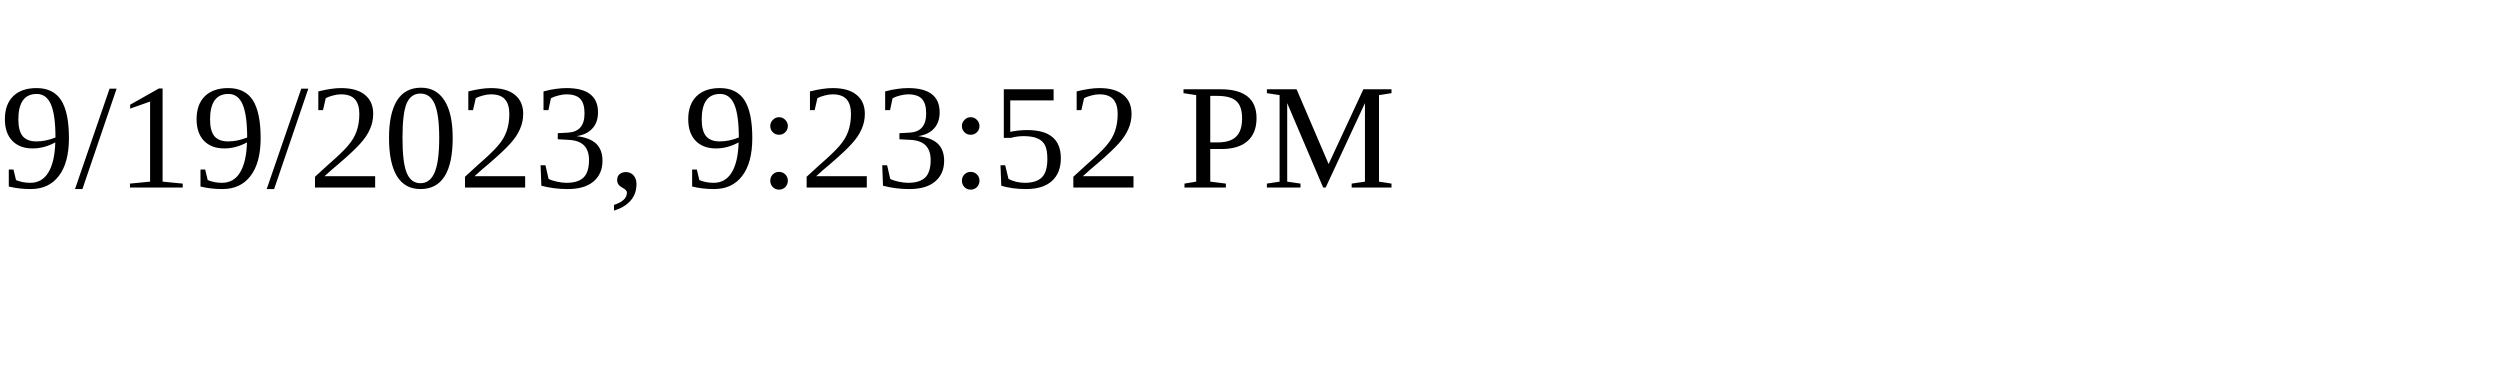
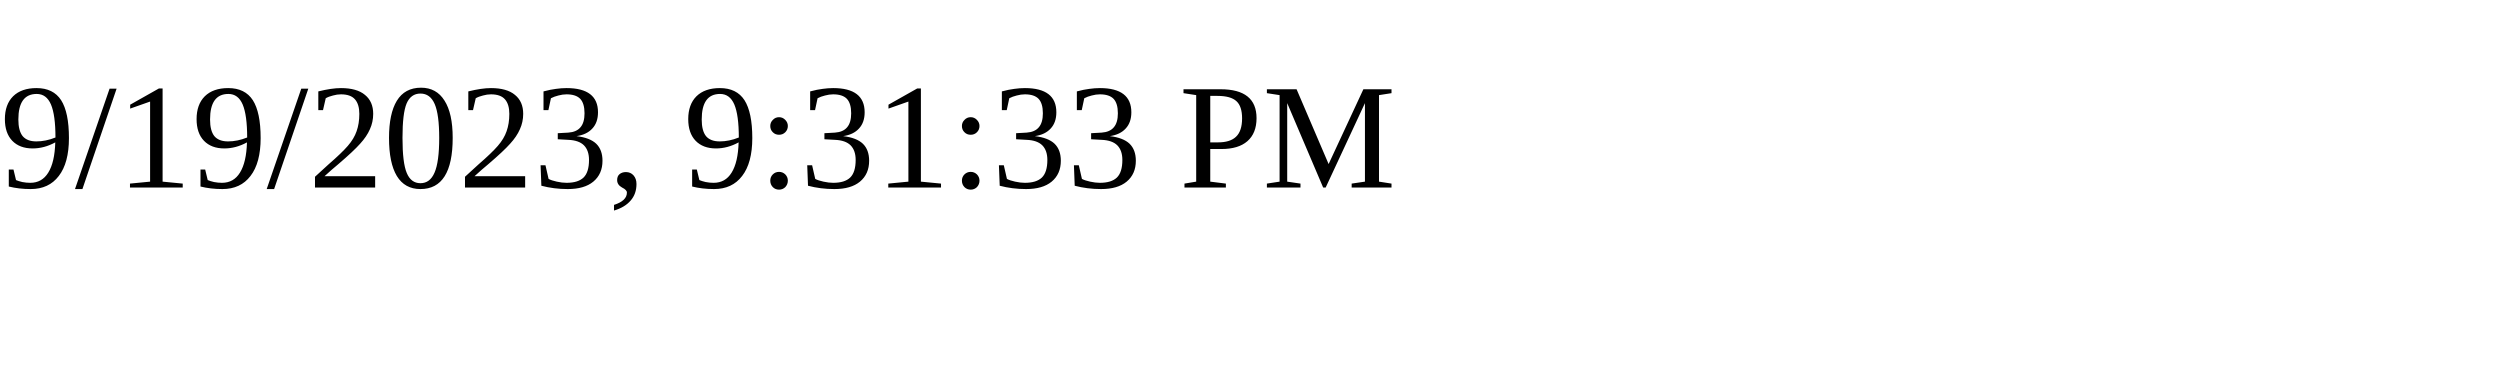
<svg xmlns="http://www.w3.org/2000/svg" height="30" width="200">
-   <text x="0" y="15">9/19/2023, 9:23:52 PM</text>
+   <text x="0" y="15">9/19/2023, 9:31:33 PM</text>
</svg>
